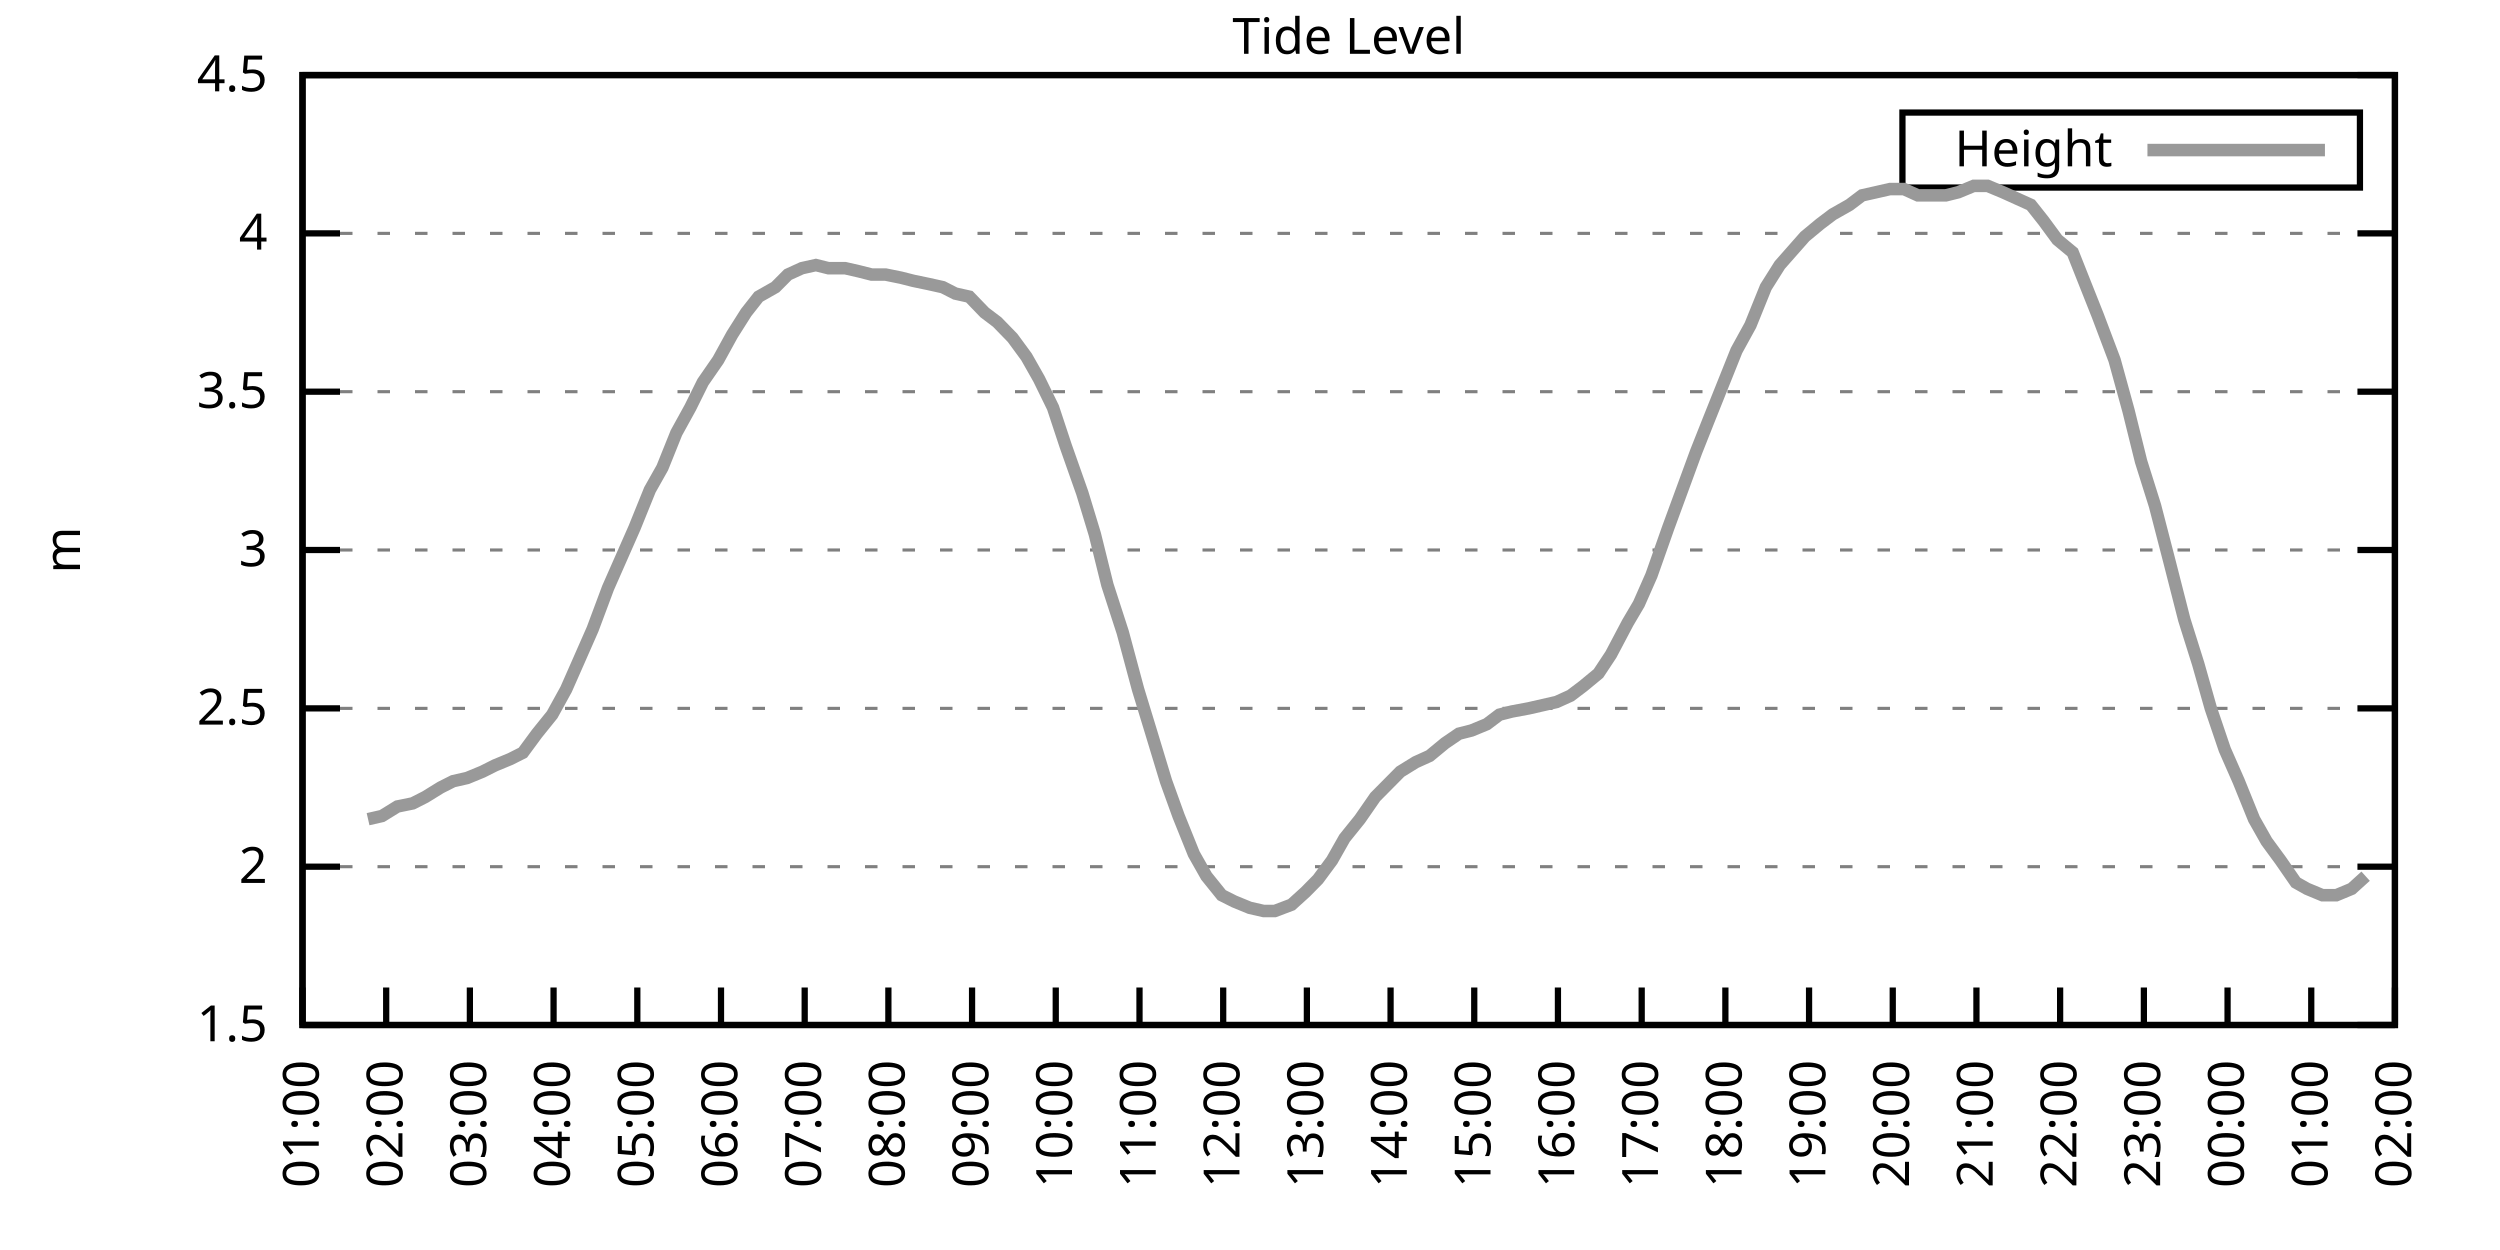
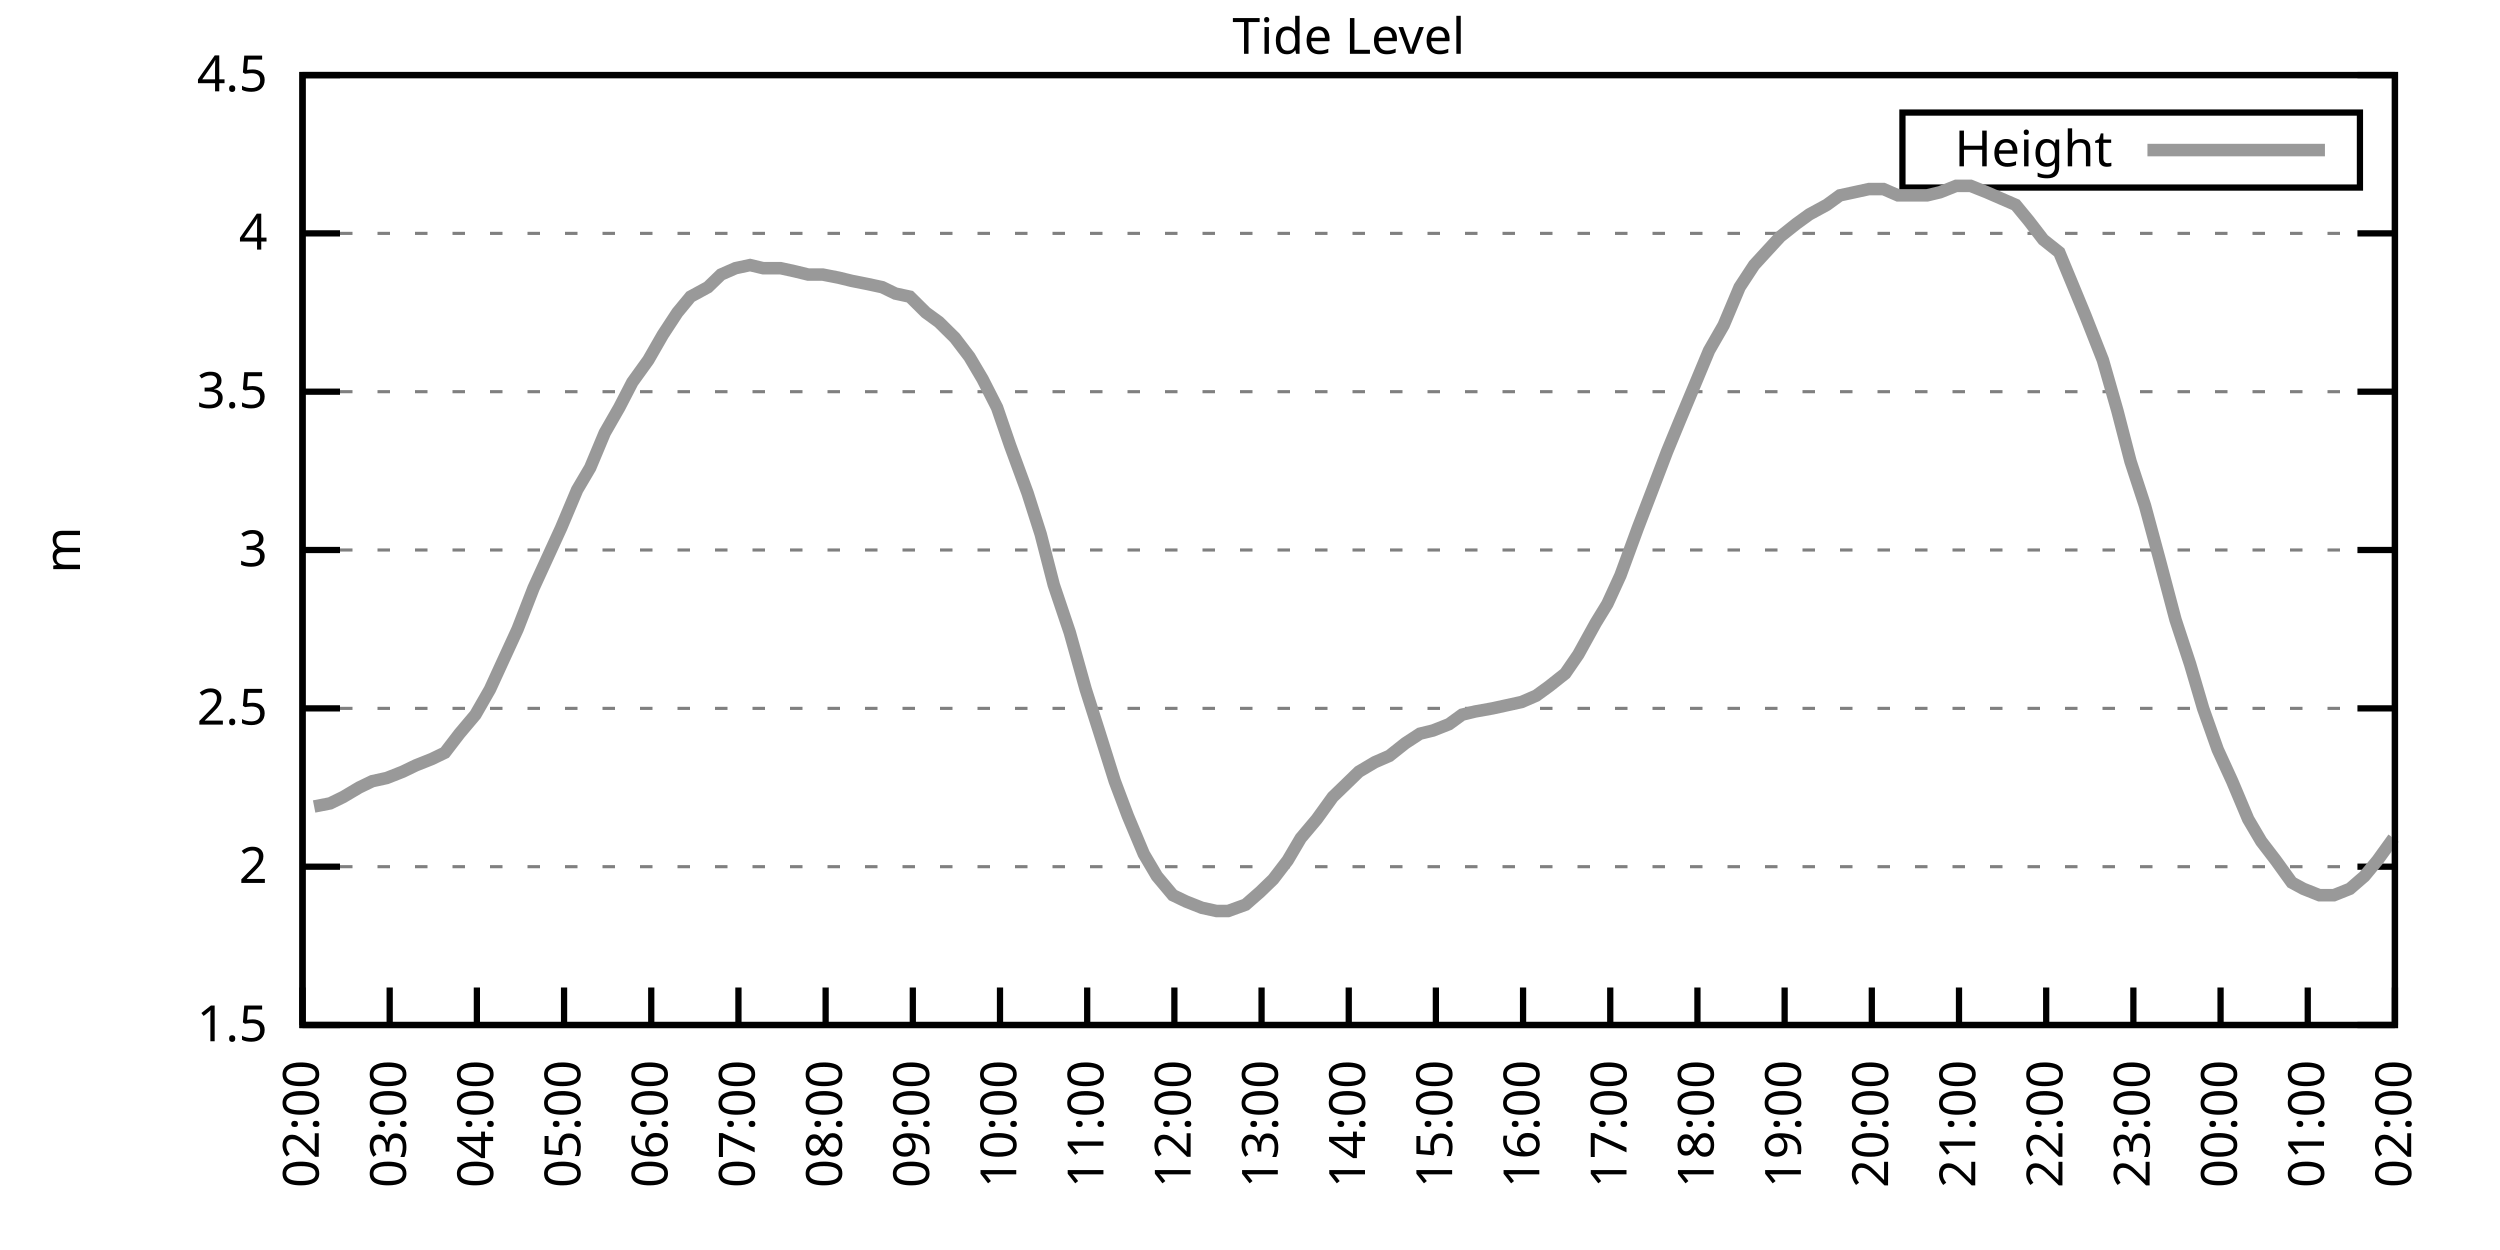
<svg xmlns="http://www.w3.org/2000/svg" xmlns:xlink="http://www.w3.org/1999/xlink" width="400" height="200" viewBox="0 0 400 200">
  <g id="gnuplot_canvas">
    <rect x="0" y="0" width="400" height="200" fill="none" />
    <defs>
      <circle id="gpDot" r="0.5" stroke-width="0.5" stroke="currentColor" />
      <path id="gpPt0" stroke-width="0.333" stroke="currentColor" d="M-1,0 h2 M0,-1 v2" />
      <path id="gpPt1" stroke-width="0.333" stroke="currentColor" d="M-1,-1 L1,1 M1,-1 L-1,1" />
      <path id="gpPt2" stroke-width="0.333" stroke="currentColor" d="M-1,0 L1,0 M0,-1 L0,1 M-1,-1 L1,1 M-1,1 L1,-1" />
      <rect id="gpPt3" stroke-width="0.333" stroke="currentColor" x="-1" y="-1" width="2" height="2" />
      <rect id="gpPt4" stroke-width="0.333" stroke="currentColor" fill="currentColor" x="-1" y="-1" width="2" height="2" />
      <circle id="gpPt5" stroke-width="0.333" stroke="currentColor" cx="0" cy="0" r="1" />
      <use xlink:href="#gpPt5" id="gpPt6" fill="currentColor" stroke="none" />
      <path id="gpPt7" stroke-width="0.333" stroke="currentColor" d="M0,-1.33 L-1.33,0.67 L1.33,0.67 z" />
      <use xlink:href="#gpPt7" id="gpPt8" fill="currentColor" stroke="none" />
      <use xlink:href="#gpPt7" id="gpPt9" stroke="currentColor" transform="rotate(180)" />
      <use xlink:href="#gpPt9" id="gpPt10" fill="currentColor" stroke="none" />
      <use xlink:href="#gpPt3" id="gpPt11" stroke="currentColor" transform="rotate(45)" />
      <use xlink:href="#gpPt11" id="gpPt12" fill="currentColor" stroke="none" />
      <path id="gpPt13" stroke-width="0.333" stroke="currentColor" d="M0,1.330 L1.265,0.411 L0.782,-1.067 L-0.782,-1.076 L-1.265,0.411 z" />
      <use xlink:href="#gpPt13" id="gpPt14" fill="currentColor" stroke="none" />
      <filter id="textbox" filterUnits="objectBoundingBox" x="0" y="0" height="1" width="1">
        <feFlood flood-color="white" flood-opacity="1" result="bgnd" />
        <feComposite in="SourceGraphic" in2="bgnd" operator="atop" />
      </filter>
      <filter id="greybox" filterUnits="objectBoundingBox" x="0" y="0" height="1" width="1">
        <feFlood flood-color="lightgrey" flood-opacity="1" result="grey" />
        <feComposite in="SourceGraphic" in2="grey" operator="atop" />
      </filter>
    </defs>
    <g fill="none" color="white" stroke="currentColor" stroke-width="1.00" stroke-linecap="butt" stroke-linejoin="miter">
</g>
    <g fill="none" color="black" stroke="currentColor" stroke-width="1.00" stroke-linecap="butt" stroke-linejoin="miter">
      <g stroke="none" shape-rendering="crispEdges">
        <polygon fill="rgb(255, 255, 255)" points="48.40,164.00 383.18,164.00 383.18,12.02 48.40,12.02 " />
      </g>
    </g>
    <g fill="none" color="black" stroke="currentColor" stroke-width="1.00" stroke-linecap="butt" stroke-linejoin="miter">
</g>
    <g fill="none" color="black" stroke="black" stroke-width="0.50" stroke-linecap="butt" stroke-linejoin="miter">
</g>
    <g fill="none" color="gray" stroke="currentColor" stroke-width="0.50" stroke-linecap="butt" stroke-linejoin="miter">
      <path stroke="gray" stroke-dasharray="2,4" class="gridline" d="M48.40,164.00 L383.19,164.00  " />
    </g>
    <g fill="none" color="gray" stroke="gray" stroke-width="1.00" stroke-linecap="butt" stroke-linejoin="miter">
</g>
    <g fill="none" color="black" stroke="currentColor" stroke-width="1.00" stroke-linecap="butt" stroke-linejoin="miter">
      <path stroke="black" d="M48.40,164.00 L54.40,164.00 M383.19,164.00 L377.19,164.00  " />
      <g transform="translate(42.80,166.60)" stroke="none" fill="black" font-family="Sans" font-size="8.00" text-anchor="end">
        <text>
          <tspan font-family="Sans"> 1.5</tspan>
        </text>
      </g>
    </g>
    <g fill="none" color="black" stroke="currentColor" stroke-width="1.00" stroke-linecap="butt" stroke-linejoin="miter">
</g>
    <g fill="none" color="black" stroke="black" stroke-width="0.50" stroke-linecap="butt" stroke-linejoin="miter">
</g>
    <g fill="none" color="gray" stroke="currentColor" stroke-width="0.50" stroke-linecap="butt" stroke-linejoin="miter">
      <path stroke="gray" stroke-dasharray="2,4" class="gridline" d="M48.40,138.67 L383.19,138.67  " />
    </g>
    <g fill="none" color="gray" stroke="gray" stroke-width="1.00" stroke-linecap="butt" stroke-linejoin="miter">
</g>
    <g fill="none" color="black" stroke="currentColor" stroke-width="1.00" stroke-linecap="butt" stroke-linejoin="miter">
      <path stroke="black" d="M48.40,138.67 L54.40,138.67 M383.19,138.67 L377.19,138.67  " />
      <g transform="translate(42.80,141.27)" stroke="none" fill="black" font-family="Sans" font-size="8.00" text-anchor="end">
        <text>
          <tspan font-family="Sans"> 2</tspan>
        </text>
      </g>
    </g>
    <g fill="none" color="black" stroke="currentColor" stroke-width="1.00" stroke-linecap="butt" stroke-linejoin="miter">
</g>
    <g fill="none" color="black" stroke="black" stroke-width="0.50" stroke-linecap="butt" stroke-linejoin="miter">
</g>
    <g fill="none" color="gray" stroke="currentColor" stroke-width="0.50" stroke-linecap="butt" stroke-linejoin="miter">
      <path stroke="gray" stroke-dasharray="2,4" class="gridline" d="M48.40,113.34 L383.19,113.34  " />
    </g>
    <g fill="none" color="gray" stroke="gray" stroke-width="1.00" stroke-linecap="butt" stroke-linejoin="miter">
</g>
    <g fill="none" color="black" stroke="currentColor" stroke-width="1.00" stroke-linecap="butt" stroke-linejoin="miter">
      <path stroke="black" d="M48.40,113.34 L54.40,113.34 M383.19,113.34 L377.19,113.34  " />
      <g transform="translate(42.80,115.94)" stroke="none" fill="black" font-family="Sans" font-size="8.00" text-anchor="end">
        <text>
          <tspan font-family="Sans"> 2.5</tspan>
        </text>
      </g>
    </g>
    <g fill="none" color="black" stroke="currentColor" stroke-width="1.00" stroke-linecap="butt" stroke-linejoin="miter">
</g>
    <g fill="none" color="black" stroke="black" stroke-width="0.50" stroke-linecap="butt" stroke-linejoin="miter">
</g>
    <g fill="none" color="gray" stroke="currentColor" stroke-width="0.50" stroke-linecap="butt" stroke-linejoin="miter">
      <path stroke="gray" stroke-dasharray="2,4" class="gridline" d="M48.40,88.00 L383.19,88.00  " />
    </g>
    <g fill="none" color="gray" stroke="gray" stroke-width="1.00" stroke-linecap="butt" stroke-linejoin="miter">
</g>
    <g fill="none" color="black" stroke="currentColor" stroke-width="1.00" stroke-linecap="butt" stroke-linejoin="miter">
      <path stroke="black" d="M48.40,88.00 L54.40,88.00 M383.19,88.00 L377.19,88.00  " />
      <g transform="translate(42.80,90.60)" stroke="none" fill="black" font-family="Sans" font-size="8.00" text-anchor="end">
        <text>
          <tspan font-family="Sans"> 3</tspan>
        </text>
      </g>
    </g>
    <g fill="none" color="black" stroke="currentColor" stroke-width="1.00" stroke-linecap="butt" stroke-linejoin="miter">
</g>
    <g fill="none" color="black" stroke="black" stroke-width="0.50" stroke-linecap="butt" stroke-linejoin="miter">
</g>
    <g fill="none" color="gray" stroke="currentColor" stroke-width="0.50" stroke-linecap="butt" stroke-linejoin="miter">
      <path stroke="gray" stroke-dasharray="2,4" class="gridline" d="M48.40,62.67 L383.19,62.67  " />
    </g>
    <g fill="none" color="gray" stroke="gray" stroke-width="1.00" stroke-linecap="butt" stroke-linejoin="miter">
</g>
    <g fill="none" color="black" stroke="currentColor" stroke-width="1.00" stroke-linecap="butt" stroke-linejoin="miter">
      <path stroke="black" d="M48.40,62.67 L54.40,62.67 M383.19,62.67 L377.19,62.67  " />
      <g transform="translate(42.80,65.27)" stroke="none" fill="black" font-family="Sans" font-size="8.00" text-anchor="end">
        <text>
          <tspan font-family="Sans"> 3.5</tspan>
        </text>
      </g>
    </g>
    <g fill="none" color="black" stroke="currentColor" stroke-width="1.00" stroke-linecap="butt" stroke-linejoin="miter">
</g>
    <g fill="none" color="black" stroke="black" stroke-width="0.50" stroke-linecap="butt" stroke-linejoin="miter">
</g>
    <g fill="none" color="gray" stroke="currentColor" stroke-width="0.50" stroke-linecap="butt" stroke-linejoin="miter">
      <path stroke="gray" stroke-dasharray="2,4" class="gridline" d="M48.40,37.34 L383.19,37.34  " />
    </g>
    <g fill="none" color="gray" stroke="gray" stroke-width="1.00" stroke-linecap="butt" stroke-linejoin="miter">
</g>
    <g fill="none" color="black" stroke="currentColor" stroke-width="1.00" stroke-linecap="butt" stroke-linejoin="miter">
      <path stroke="black" d="M48.40,37.34 L54.40,37.34 M383.19,37.34 L377.19,37.34  " />
      <g transform="translate(42.80,39.94)" stroke="none" fill="black" font-family="Sans" font-size="8.00" text-anchor="end">
        <text>
          <tspan font-family="Sans"> 4</tspan>
        </text>
      </g>
    </g>
    <g fill="none" color="black" stroke="currentColor" stroke-width="1.00" stroke-linecap="butt" stroke-linejoin="miter">
</g>
    <g fill="none" color="black" stroke="black" stroke-width="0.50" stroke-linecap="butt" stroke-linejoin="miter">
</g>
    <g fill="none" color="gray" stroke="currentColor" stroke-width="0.50" stroke-linecap="butt" stroke-linejoin="miter">
      <path stroke="gray" stroke-dasharray="2,4" class="gridline" d="M48.40,12.01 L383.19,12.01  " />
    </g>
    <g fill="none" color="gray" stroke="gray" stroke-width="1.00" stroke-linecap="butt" stroke-linejoin="miter">
</g>
    <g fill="none" color="black" stroke="currentColor" stroke-width="1.00" stroke-linecap="butt" stroke-linejoin="miter">
      <path stroke="black" d="M48.40,12.01 L54.40,12.01 M383.19,12.01 L377.19,12.01  " />
      <g transform="translate(42.80,14.61)" stroke="none" fill="black" font-family="Sans" font-size="8.00" text-anchor="end">
        <text>
          <tspan font-family="Sans"> 4.5</tspan>
        </text>
      </g>
    </g>
    <g fill="none" color="black" stroke="currentColor" stroke-width="1.00" stroke-linecap="butt" stroke-linejoin="miter">
      <path stroke="black" d="M48.40,164.00 L48.40,158.00  " />
      <g transform="translate(51.00,169.60) rotate(270.00)" stroke="none" fill="black" font-family="Sans" font-size="8.00" text-anchor="end">
        <text>
-           <tspan font-family="Sans">01:00</tspan>
-         </text>
-       </g>
-     </g>
-     <g fill="none" color="black" stroke="currentColor" stroke-width="1.00" stroke-linecap="butt" stroke-linejoin="miter">
-       <path stroke="black" d="M61.79,164.00 L61.79,158.00  " />
-       <g transform="translate(64.39,169.60) rotate(270.00)" stroke="none" fill="black" font-family="Sans" font-size="8.00" text-anchor="end">
-         <text>
          <tspan font-family="Sans">02:00</tspan>
        </text>
      </g>
    </g>
    <g fill="none" color="black" stroke="currentColor" stroke-width="1.00" stroke-linecap="butt" stroke-linejoin="miter">
-       <path stroke="black" d="M75.18,164.00 L75.18,158.00  " />
-       <g transform="translate(77.78,169.60) rotate(270.00)" stroke="none" fill="black" font-family="Sans" font-size="8.00" text-anchor="end">
+       <path stroke="black" d="M62.35,164.00 L62.35,158.00  " />
+       <g transform="translate(64.95,169.60) rotate(270.00)" stroke="none" fill="black" font-family="Sans" font-size="8.00" text-anchor="end">
        <text>
          <tspan font-family="Sans">03:00</tspan>
        </text>
      </g>
    </g>
    <g fill="none" color="black" stroke="currentColor" stroke-width="1.00" stroke-linecap="butt" stroke-linejoin="miter">
-       <path stroke="black" d="M88.57,164.00 L88.57,158.00  " />
-       <g transform="translate(91.17,169.60) rotate(270.00)" stroke="none" fill="black" font-family="Sans" font-size="8.00" text-anchor="end">
+       <path stroke="black" d="M76.30,164.00 L76.30,158.00  " />
+       <g transform="translate(78.90,169.60) rotate(270.00)" stroke="none" fill="black" font-family="Sans" font-size="8.00" text-anchor="end">
        <text>
          <tspan font-family="Sans">04:00</tspan>
        </text>
      </g>
    </g>
    <g fill="none" color="black" stroke="currentColor" stroke-width="1.00" stroke-linecap="butt" stroke-linejoin="miter">
-       <path stroke="black" d="M101.97,164.00 L101.97,158.00  " />
-       <g transform="translate(104.57,169.60) rotate(270.00)" stroke="none" fill="black" font-family="Sans" font-size="8.00" text-anchor="end">
+       <path stroke="black" d="M90.25,164.00 L90.25,158.00  " />
+       <g transform="translate(92.85,169.60) rotate(270.00)" stroke="none" fill="black" font-family="Sans" font-size="8.00" text-anchor="end">
        <text>
          <tspan font-family="Sans">05:00</tspan>
        </text>
      </g>
    </g>
    <g fill="none" color="black" stroke="currentColor" stroke-width="1.00" stroke-linecap="butt" stroke-linejoin="miter">
-       <path stroke="black" d="M115.36,164.00 L115.36,158.00  " />
-       <g transform="translate(117.96,169.60) rotate(270.00)" stroke="none" fill="black" font-family="Sans" font-size="8.00" text-anchor="end">
+       <path stroke="black" d="M104.20,164.00 L104.20,158.00  " />
+       <g transform="translate(106.80,169.60) rotate(270.00)" stroke="none" fill="black" font-family="Sans" font-size="8.00" text-anchor="end">
        <text>
          <tspan font-family="Sans">06:00</tspan>
        </text>
      </g>
    </g>
    <g fill="none" color="black" stroke="currentColor" stroke-width="1.00" stroke-linecap="butt" stroke-linejoin="miter">
-       <path stroke="black" d="M128.75,164.00 L128.75,158.00  " />
-       <g transform="translate(131.35,169.60) rotate(270.00)" stroke="none" fill="black" font-family="Sans" font-size="8.00" text-anchor="end">
+       <path stroke="black" d="M118.15,164.00 L118.15,158.00  " />
+       <g transform="translate(120.75,169.60) rotate(270.00)" stroke="none" fill="black" font-family="Sans" font-size="8.00" text-anchor="end">
        <text>
          <tspan font-family="Sans">07:00</tspan>
        </text>
      </g>
    </g>
    <g fill="none" color="black" stroke="currentColor" stroke-width="1.00" stroke-linecap="butt" stroke-linejoin="miter">
-       <path stroke="black" d="M142.14,164.00 L142.14,158.00  " />
-       <g transform="translate(144.74,169.60) rotate(270.00)" stroke="none" fill="black" font-family="Sans" font-size="8.00" text-anchor="end">
+       <path stroke="black" d="M132.10,164.00 L132.10,158.00  " />
+       <g transform="translate(134.70,169.60) rotate(270.00)" stroke="none" fill="black" font-family="Sans" font-size="8.00" text-anchor="end">
        <text>
          <tspan font-family="Sans">08:00</tspan>
        </text>
      </g>
    </g>
    <g fill="none" color="black" stroke="currentColor" stroke-width="1.00" stroke-linecap="butt" stroke-linejoin="miter">
-       <path stroke="black" d="M155.53,164.00 L155.53,158.00  " />
-       <g transform="translate(158.13,169.60) rotate(270.00)" stroke="none" fill="black" font-family="Sans" font-size="8.00" text-anchor="end">
+       <path stroke="black" d="M146.05,164.00 L146.05,158.00  " />
+       <g transform="translate(148.65,169.60) rotate(270.00)" stroke="none" fill="black" font-family="Sans" font-size="8.00" text-anchor="end">
        <text>
          <tspan font-family="Sans">09:00</tspan>
        </text>
      </g>
    </g>
    <g fill="none" color="black" stroke="currentColor" stroke-width="1.00" stroke-linecap="butt" stroke-linejoin="miter">
-       <path stroke="black" d="M168.92,164.00 L168.92,158.00  " />
-       <g transform="translate(171.52,169.60) rotate(270.00)" stroke="none" fill="black" font-family="Sans" font-size="8.00" text-anchor="end">
+       <path stroke="black" d="M160.00,164.00 L160.00,158.00  " />
+       <g transform="translate(162.60,169.60) rotate(270.00)" stroke="none" fill="black" font-family="Sans" font-size="8.00" text-anchor="end">
        <text>
          <tspan font-family="Sans">10:00</tspan>
        </text>
      </g>
    </g>
    <g fill="none" color="black" stroke="currentColor" stroke-width="1.00" stroke-linecap="butt" stroke-linejoin="miter">
-       <path stroke="black" d="M182.32,164.00 L182.32,158.00  " />
-       <g transform="translate(184.92,169.60) rotate(270.00)" stroke="none" fill="black" font-family="Sans" font-size="8.00" text-anchor="end">
+       <path stroke="black" d="M173.95,164.00 L173.95,158.00  " />
+       <g transform="translate(176.55,169.60) rotate(270.00)" stroke="none" fill="black" font-family="Sans" font-size="8.00" text-anchor="end">
        <text>
          <tspan font-family="Sans">11:00</tspan>
        </text>
      </g>
    </g>
    <g fill="none" color="black" stroke="currentColor" stroke-width="1.00" stroke-linecap="butt" stroke-linejoin="miter">
-       <path stroke="black" d="M195.71,164.00 L195.71,158.00  " />
-       <g transform="translate(198.31,169.60) rotate(270.00)" stroke="none" fill="black" font-family="Sans" font-size="8.00" text-anchor="end">
+       <path stroke="black" d="M187.90,164.00 L187.90,158.00  " />
+       <g transform="translate(190.50,169.60) rotate(270.00)" stroke="none" fill="black" font-family="Sans" font-size="8.00" text-anchor="end">
        <text>
          <tspan font-family="Sans">12:00</tspan>
        </text>
      </g>
    </g>
    <g fill="none" color="black" stroke="currentColor" stroke-width="1.00" stroke-linecap="butt" stroke-linejoin="miter">
-       <path stroke="black" d="M209.10,164.00 L209.10,158.00  " />
-       <g transform="translate(211.70,169.60) rotate(270.00)" stroke="none" fill="black" font-family="Sans" font-size="8.00" text-anchor="end">
+       <path stroke="black" d="M201.85,164.00 L201.85,158.00  " />
+       <g transform="translate(204.45,169.60) rotate(270.00)" stroke="none" fill="black" font-family="Sans" font-size="8.00" text-anchor="end">
        <text>
          <tspan font-family="Sans">13:00</tspan>
        </text>
      </g>
    </g>
    <g fill="none" color="black" stroke="currentColor" stroke-width="1.00" stroke-linecap="butt" stroke-linejoin="miter">
-       <path stroke="black" d="M222.49,164.00 L222.49,158.00  " />
-       <g transform="translate(225.09,169.60) rotate(270.00)" stroke="none" fill="black" font-family="Sans" font-size="8.00" text-anchor="end">
+       <path stroke="black" d="M215.80,164.00 L215.80,158.00  " />
+       <g transform="translate(218.40,169.60) rotate(270.00)" stroke="none" fill="black" font-family="Sans" font-size="8.00" text-anchor="end">
        <text>
          <tspan font-family="Sans">14:00</tspan>
        </text>
      </g>
    </g>
    <g fill="none" color="black" stroke="currentColor" stroke-width="1.00" stroke-linecap="butt" stroke-linejoin="miter">
-       <path stroke="black" d="M235.88,164.00 L235.88,158.00  " />
-       <g transform="translate(238.48,169.60) rotate(270.00)" stroke="none" fill="black" font-family="Sans" font-size="8.00" text-anchor="end">
+       <path stroke="black" d="M229.74,164.00 L229.74,158.00  " />
+       <g transform="translate(232.34,169.60) rotate(270.00)" stroke="none" fill="black" font-family="Sans" font-size="8.00" text-anchor="end">
        <text>
          <tspan font-family="Sans">15:00</tspan>
        </text>
      </g>
    </g>
    <g fill="none" color="black" stroke="currentColor" stroke-width="1.00" stroke-linecap="butt" stroke-linejoin="miter">
-       <path stroke="black" d="M249.27,164.00 L249.27,158.00  " />
-       <g transform="translate(251.87,169.60) rotate(270.00)" stroke="none" fill="black" font-family="Sans" font-size="8.00" text-anchor="end">
+       <path stroke="black" d="M243.69,164.00 L243.69,158.00  " />
+       <g transform="translate(246.29,169.60) rotate(270.00)" stroke="none" fill="black" font-family="Sans" font-size="8.00" text-anchor="end">
        <text>
          <tspan font-family="Sans">16:00</tspan>
        </text>
      </g>
    </g>
    <g fill="none" color="black" stroke="currentColor" stroke-width="1.00" stroke-linecap="butt" stroke-linejoin="miter">
-       <path stroke="black" d="M262.67,164.00 L262.67,158.00  " />
-       <g transform="translate(265.27,169.60) rotate(270.00)" stroke="none" fill="black" font-family="Sans" font-size="8.00" text-anchor="end">
+       <path stroke="black" d="M257.64,164.00 L257.64,158.00  " />
+       <g transform="translate(260.24,169.60) rotate(270.00)" stroke="none" fill="black" font-family="Sans" font-size="8.00" text-anchor="end">
        <text>
          <tspan font-family="Sans">17:00</tspan>
        </text>
      </g>
    </g>
    <g fill="none" color="black" stroke="currentColor" stroke-width="1.00" stroke-linecap="butt" stroke-linejoin="miter">
-       <path stroke="black" d="M276.06,164.00 L276.06,158.00  " />
-       <g transform="translate(278.66,169.60) rotate(270.00)" stroke="none" fill="black" font-family="Sans" font-size="8.00" text-anchor="end">
+       <path stroke="black" d="M271.59,164.00 L271.59,158.00  " />
+       <g transform="translate(274.19,169.60) rotate(270.00)" stroke="none" fill="black" font-family="Sans" font-size="8.00" text-anchor="end">
        <text>
          <tspan font-family="Sans">18:00</tspan>
        </text>
      </g>
    </g>
    <g fill="none" color="black" stroke="currentColor" stroke-width="1.00" stroke-linecap="butt" stroke-linejoin="miter">
-       <path stroke="black" d="M289.45,164.00 L289.45,158.00  " />
-       <g transform="translate(292.05,169.60) rotate(270.00)" stroke="none" fill="black" font-family="Sans" font-size="8.00" text-anchor="end">
+       <path stroke="black" d="M285.54,164.00 L285.54,158.00  " />
+       <g transform="translate(288.14,169.60) rotate(270.00)" stroke="none" fill="black" font-family="Sans" font-size="8.00" text-anchor="end">
        <text>
          <tspan font-family="Sans">19:00</tspan>
        </text>
      </g>
    </g>
    <g fill="none" color="black" stroke="currentColor" stroke-width="1.00" stroke-linecap="butt" stroke-linejoin="miter">
-       <path stroke="black" d="M302.84,164.00 L302.84,158.00  " />
-       <g transform="translate(305.44,169.60) rotate(270.00)" stroke="none" fill="black" font-family="Sans" font-size="8.00" text-anchor="end">
+       <path stroke="black" d="M299.49,164.00 L299.49,158.00  " />
+       <g transform="translate(302.09,169.60) rotate(270.00)" stroke="none" fill="black" font-family="Sans" font-size="8.00" text-anchor="end">
        <text>
          <tspan font-family="Sans">20:00</tspan>
        </text>
      </g>
    </g>
    <g fill="none" color="black" stroke="currentColor" stroke-width="1.00" stroke-linecap="butt" stroke-linejoin="miter">
-       <path stroke="black" d="M316.23,164.00 L316.23,158.00  " />
-       <g transform="translate(318.83,169.60) rotate(270.00)" stroke="none" fill="black" font-family="Sans" font-size="8.00" text-anchor="end">
+       <path stroke="black" d="M313.44,164.00 L313.44,158.00  " />
+       <g transform="translate(316.04,169.60) rotate(270.00)" stroke="none" fill="black" font-family="Sans" font-size="8.00" text-anchor="end">
        <text>
          <tspan font-family="Sans">21:00</tspan>
        </text>
      </g>
    </g>
    <g fill="none" color="black" stroke="currentColor" stroke-width="1.00" stroke-linecap="butt" stroke-linejoin="miter">
-       <path stroke="black" d="M329.62,164.00 L329.62,158.00  " />
-       <g transform="translate(332.22,169.60) rotate(270.00)" stroke="none" fill="black" font-family="Sans" font-size="8.00" text-anchor="end">
+       <path stroke="black" d="M327.39,164.00 L327.39,158.00  " />
+       <g transform="translate(329.99,169.60) rotate(270.00)" stroke="none" fill="black" font-family="Sans" font-size="8.00" text-anchor="end">
        <text>
          <tspan font-family="Sans">22:00</tspan>
        </text>
      </g>
    </g>
    <g fill="none" color="black" stroke="currentColor" stroke-width="1.00" stroke-linecap="butt" stroke-linejoin="miter">
-       <path stroke="black" d="M343.02,164.00 L343.02,158.00  " />
-       <g transform="translate(345.62,169.60) rotate(270.00)" stroke="none" fill="black" font-family="Sans" font-size="8.00" text-anchor="end">
+       <path stroke="black" d="M341.34,164.00 L341.34,158.00  " />
+       <g transform="translate(343.94,169.60) rotate(270.00)" stroke="none" fill="black" font-family="Sans" font-size="8.00" text-anchor="end">
        <text>
          <tspan font-family="Sans">23:00</tspan>
        </text>
      </g>
    </g>
    <g fill="none" color="black" stroke="currentColor" stroke-width="1.00" stroke-linecap="butt" stroke-linejoin="miter">
-       <path stroke="black" d="M356.41,164.00 L356.41,158.00  " />
-       <g transform="translate(359.01,169.60) rotate(270.00)" stroke="none" fill="black" font-family="Sans" font-size="8.00" text-anchor="end">
+       <path stroke="black" d="M355.29,164.00 L355.29,158.00  " />
+       <g transform="translate(357.89,169.60) rotate(270.00)" stroke="none" fill="black" font-family="Sans" font-size="8.00" text-anchor="end">
        <text>
          <tspan font-family="Sans">00:00</tspan>
        </text>
      </g>
    </g>
    <g fill="none" color="black" stroke="currentColor" stroke-width="1.00" stroke-linecap="butt" stroke-linejoin="miter">
-       <path stroke="black" d="M369.80,164.00 L369.80,158.00  " />
-       <g transform="translate(372.40,169.60) rotate(270.00)" stroke="none" fill="black" font-family="Sans" font-size="8.00" text-anchor="end">
+       <path stroke="black" d="M369.24,164.00 L369.24,158.00  " />
+       <g transform="translate(371.84,169.60) rotate(270.00)" stroke="none" fill="black" font-family="Sans" font-size="8.00" text-anchor="end">
        <text>
          <tspan font-family="Sans">01:00</tspan>
        </text>
      </g>
    </g>
    <g fill="none" color="black" stroke="currentColor" stroke-width="1.00" stroke-linecap="butt" stroke-linejoin="miter">
      <path stroke="black" d="M383.19,164.00 L383.19,158.00  " />
      <g transform="translate(385.79,169.60) rotate(270.00)" stroke="none" fill="black" font-family="Sans" font-size="8.00" text-anchor="end">
        <text>
          <tspan font-family="Sans">02:00</tspan>
        </text>
      </g>
    </g>
    <g fill="none" color="black" stroke="currentColor" stroke-width="1.00" stroke-linecap="butt" stroke-linejoin="miter">
</g>
    <g fill="none" color="black" stroke="currentColor" stroke-width="1.00" stroke-linecap="butt" stroke-linejoin="miter">
      <path stroke="black" d="M48.40,12.01 L48.40,164.00 L383.19,164.00 L383.19,12.01 L48.40,12.01 Z  " />
    </g>
    <g fill="none" color="black" stroke="currentColor" stroke-width="1.00" stroke-linecap="butt" stroke-linejoin="miter">
</g>
    <g fill="none" color="black" stroke="currentColor" stroke-width="1.00" stroke-linecap="butt" stroke-linejoin="miter">
      <path stroke="black" d="M304.39,30.01 L304.39,18.01 L377.59,18.01 L377.59,30.01 L304.39,30.01 Z  " />
    </g>
    <g id="Tide_level_plot_1">
      <g fill="none" color="white" stroke="black" stroke-width="2.00" stroke-linecap="butt" stroke-linejoin="miter">
</g>
      <g fill="none" color="black" stroke="currentColor" stroke-width="2.00" stroke-linecap="butt" stroke-linejoin="miter">
        <g transform="translate(337.99,26.61)" stroke="none" fill="black" font-family="Sans" font-size="8.00" text-anchor="end">
          <text>
            <tspan font-family="Sans">Height</tspan>
          </text>
        </g>
      </g>
      <g fill="none" color="black" stroke="currentColor" stroke-width="2.00" stroke-linecap="butt" stroke-linejoin="miter">
-         <path stroke="rgb(153, 153, 153)" d="M343.59,24.01 L371.99,24.01 M58.89,131.07 L61.12,130.56 L63.58,129.04 L66.03,128.54 L68.04,127.52 L70.50,126.00   L72.50,124.99 L74.74,124.48 L77.19,123.47 L79.20,122.46 L81.66,121.44 L83.66,120.43 L85.90,117.39 L88.35,114.35   L90.58,110.30 L92.59,105.74 L94.82,100.67 L97.28,94.08 L99.29,89.52 L101.52,84.46 L103.98,78.38 L105.98,74.83   L108.22,69.26 L110.45,65.21 L112.46,61.15 L114.91,57.61 L117.14,53.55 L119.38,50.01 L121.38,47.47 L124.06,45.95   L126.07,43.93 L128.30,42.91 L130.54,42.41 L132.54,42.91 L135.22,42.91 L137.45,43.42 L139.46,43.93 L141.69,43.93   L144.15,44.43 L146.16,44.94 L148.61,45.45 L150.85,45.95 L152.85,46.97 L155.09,47.47 L157.54,50.01 L159.55,51.53   L162.01,54.06 L164.24,57.10 L166.25,60.65 L168.48,65.21 L170.49,71.29 L173.17,78.89 L175.17,85.47 L177.18,93.58   L179.64,101.18 L182.09,110.30 L184.10,116.88 L186.56,124.99 L188.57,130.56 L191.02,136.64 L193.03,140.19 L195.48,143.23   L197.49,144.24 L199.95,145.25 L202.18,145.76 L203.97,145.76 L206.64,144.75 L208.88,142.72 L210.88,140.69 L213.12,137.66   L215.13,134.11 L217.58,131.07 L220.04,127.52 L222.04,125.50 L224.05,123.47 L226.51,121.95 L228.74,120.94 L231.20,118.91   L233.43,117.39 L235.44,116.88 L237.89,115.87 L239.90,114.35 L241.91,113.84 L244.59,113.34 L246.82,112.83 L249.05,112.32   L251.28,111.31 L253.29,109.79 L255.75,107.76 L257.76,104.72 L260.43,99.66 L262.22,96.62 L264.23,92.06 L266.91,84.46   L269.14,78.38 L271.37,72.30 L273.38,67.23 L275.61,61.66 L277.84,56.09 L280.07,52.03 L282.53,45.95 L284.76,42.41   L286.55,40.38 L288.78,37.85 L291.23,35.82 L293.24,34.30 L295.92,32.78 L297.93,31.26 L300.16,30.76 L302.39,30.25   L304.63,30.25 L306.86,31.26 L309.09,31.26 L311.32,31.26 L313.33,30.76 L315.79,29.74 L318.02,29.74 L320.47,30.76   L322.70,31.77 L324.94,32.78 L326.95,35.32 L329.18,38.35 L331.63,40.38 L333.64,45.45 L335.65,50.51 L338.33,57.61   L340.56,65.71 L342.57,73.82 L344.80,80.91 L347.03,89.52 L349.49,99.15 L351.72,106.24 L353.73,113.34 L355.96,119.92   L358.19,124.99 L360.65,131.07 L362.66,134.62 L364.89,137.66 L367.34,141.20 L369.13,142.21 L371.58,143.23 L373.82,143.23   L376.27,142.21 L378.50,140.19  " />
+         <path stroke="rgb(153, 153, 153)" d="M343.59,24.01 L371.99,24.01 M50.26,129.04 L52.82,128.54 L54.91,127.52 L57.47,126.00 L59.56,124.99 L61.88,124.48   L64.44,123.47 L66.53,122.46 L69.09,121.44 L71.18,120.43 L73.51,117.39 L76.07,114.35 L78.39,110.30 L80.48,105.74   L82.81,100.67 L85.37,94.08 L87.46,89.52 L89.78,84.46 L92.34,78.38 L94.43,74.83 L96.76,69.26 L99.08,65.21   L101.18,61.15 L103.73,57.61 L106.06,53.55 L108.38,50.01 L110.48,47.47 L113.27,45.95 L115.36,43.93 L117.68,42.91   L120.01,42.41 L122.10,42.91 L124.89,42.91 L127.22,43.42 L129.31,43.93 L131.63,43.93 L134.19,44.43 L136.28,44.94   L138.84,45.45 L141.16,45.95 L143.26,46.97 L145.58,47.47 L148.14,50.01 L150.23,51.53 L152.79,54.06 L155.11,57.10   L157.21,60.65 L159.53,65.21 L161.62,71.29 L164.41,78.89 L166.51,85.47 L168.60,93.58 L171.16,101.18 L173.71,110.30   L175.81,116.88 L178.36,124.99 L180.46,130.56 L183.01,136.64 L185.11,140.19 L187.66,143.23 L189.76,144.24 L192.31,145.25   L194.64,145.76 L196.50,145.76 L199.29,144.75 L201.61,142.72 L203.71,140.69 L206.03,137.66 L208.12,134.11 L210.68,131.07   L213.24,127.52 L215.33,125.50 L217.42,123.47 L219.98,121.95 L222.30,120.94 L224.86,118.91 L227.19,117.39 L229.28,116.88   L231.84,115.87 L233.93,114.35 L236.02,113.84 L238.81,113.34 L241.14,112.83 L243.46,112.32 L245.79,111.31 L247.88,109.79   L250.44,107.76 L252.53,104.72 L255.32,99.66 L257.18,96.62 L259.27,92.06 L262.06,84.46 L264.39,78.38 L266.71,72.30   L268.80,67.23 L271.13,61.66 L273.45,56.09 L275.78,52.03 L278.34,45.95 L280.66,42.41 L282.52,40.38 L284.85,37.85   L287.40,35.82 L289.50,34.30 L292.29,32.78 L294.38,31.26 L296.70,30.76 L299.03,30.25 L301.35,30.25 L303.68,31.26   L306.00,31.26 L308.33,31.26 L310.42,30.76 L312.98,29.74 L315.30,29.74 L317.86,30.76 L320.18,31.77 L322.51,32.78   L324.60,35.32 L326.93,38.35 L329.48,40.38 L331.58,45.45 L333.67,50.51 L336.46,57.61 L338.78,65.71 L340.88,73.82   L343.20,80.91 L345.53,89.52 L348.08,99.15 L350.41,106.24 L352.50,113.34 L354.83,119.92 L357.15,124.99 L359.71,131.07   L361.80,134.62 L364.13,137.66 L366.68,141.20 L368.54,142.21 L371.10,143.23 L373.43,143.23 L375.98,142.21 L378.31,140.19   L380.40,137.66 L382.96,134.11  " />
      </g>
    </g>
    <g fill="none" color="black" stroke="currentColor" stroke-width="2.00" stroke-linecap="butt" stroke-linejoin="miter">
</g>
    <g fill="none" color="black" stroke="black" stroke-width="1.00" stroke-linecap="butt" stroke-linejoin="miter">
</g>
    <g fill="none" color="black" stroke="currentColor" stroke-width="1.00" stroke-linecap="butt" stroke-linejoin="miter">
      <path stroke="black" d="M48.40,12.01 L48.40,164.00 L383.19,164.00 L383.19,12.01 L48.40,12.01 Z  " />
      <g transform="translate(12.80,88.01) rotate(270.00)" stroke="none" fill="black" font-family="Sans" font-size="8.00" text-anchor="middle">
        <text>
          <tspan font-family="Sans">m</tspan>
        </text>
      </g>
    </g>
    <g fill="none" color="black" stroke="currentColor" stroke-width="1.00" stroke-linecap="butt" stroke-linejoin="miter">
</g>
    <g fill="none" color="black" stroke="currentColor" stroke-width="1.00" stroke-linecap="butt" stroke-linejoin="miter">
      <g transform="translate(215.79,8.61)" stroke="none" fill="black" font-family="Sans" font-size="8.00" text-anchor="middle">
        <text>
          <tspan font-family="Sans">Tide Level</tspan>
        </text>
      </g>
    </g>
    <g fill="none" color="black" stroke="currentColor" stroke-width="1.00" stroke-linecap="butt" stroke-linejoin="miter">
</g>
  </g>
</svg>
